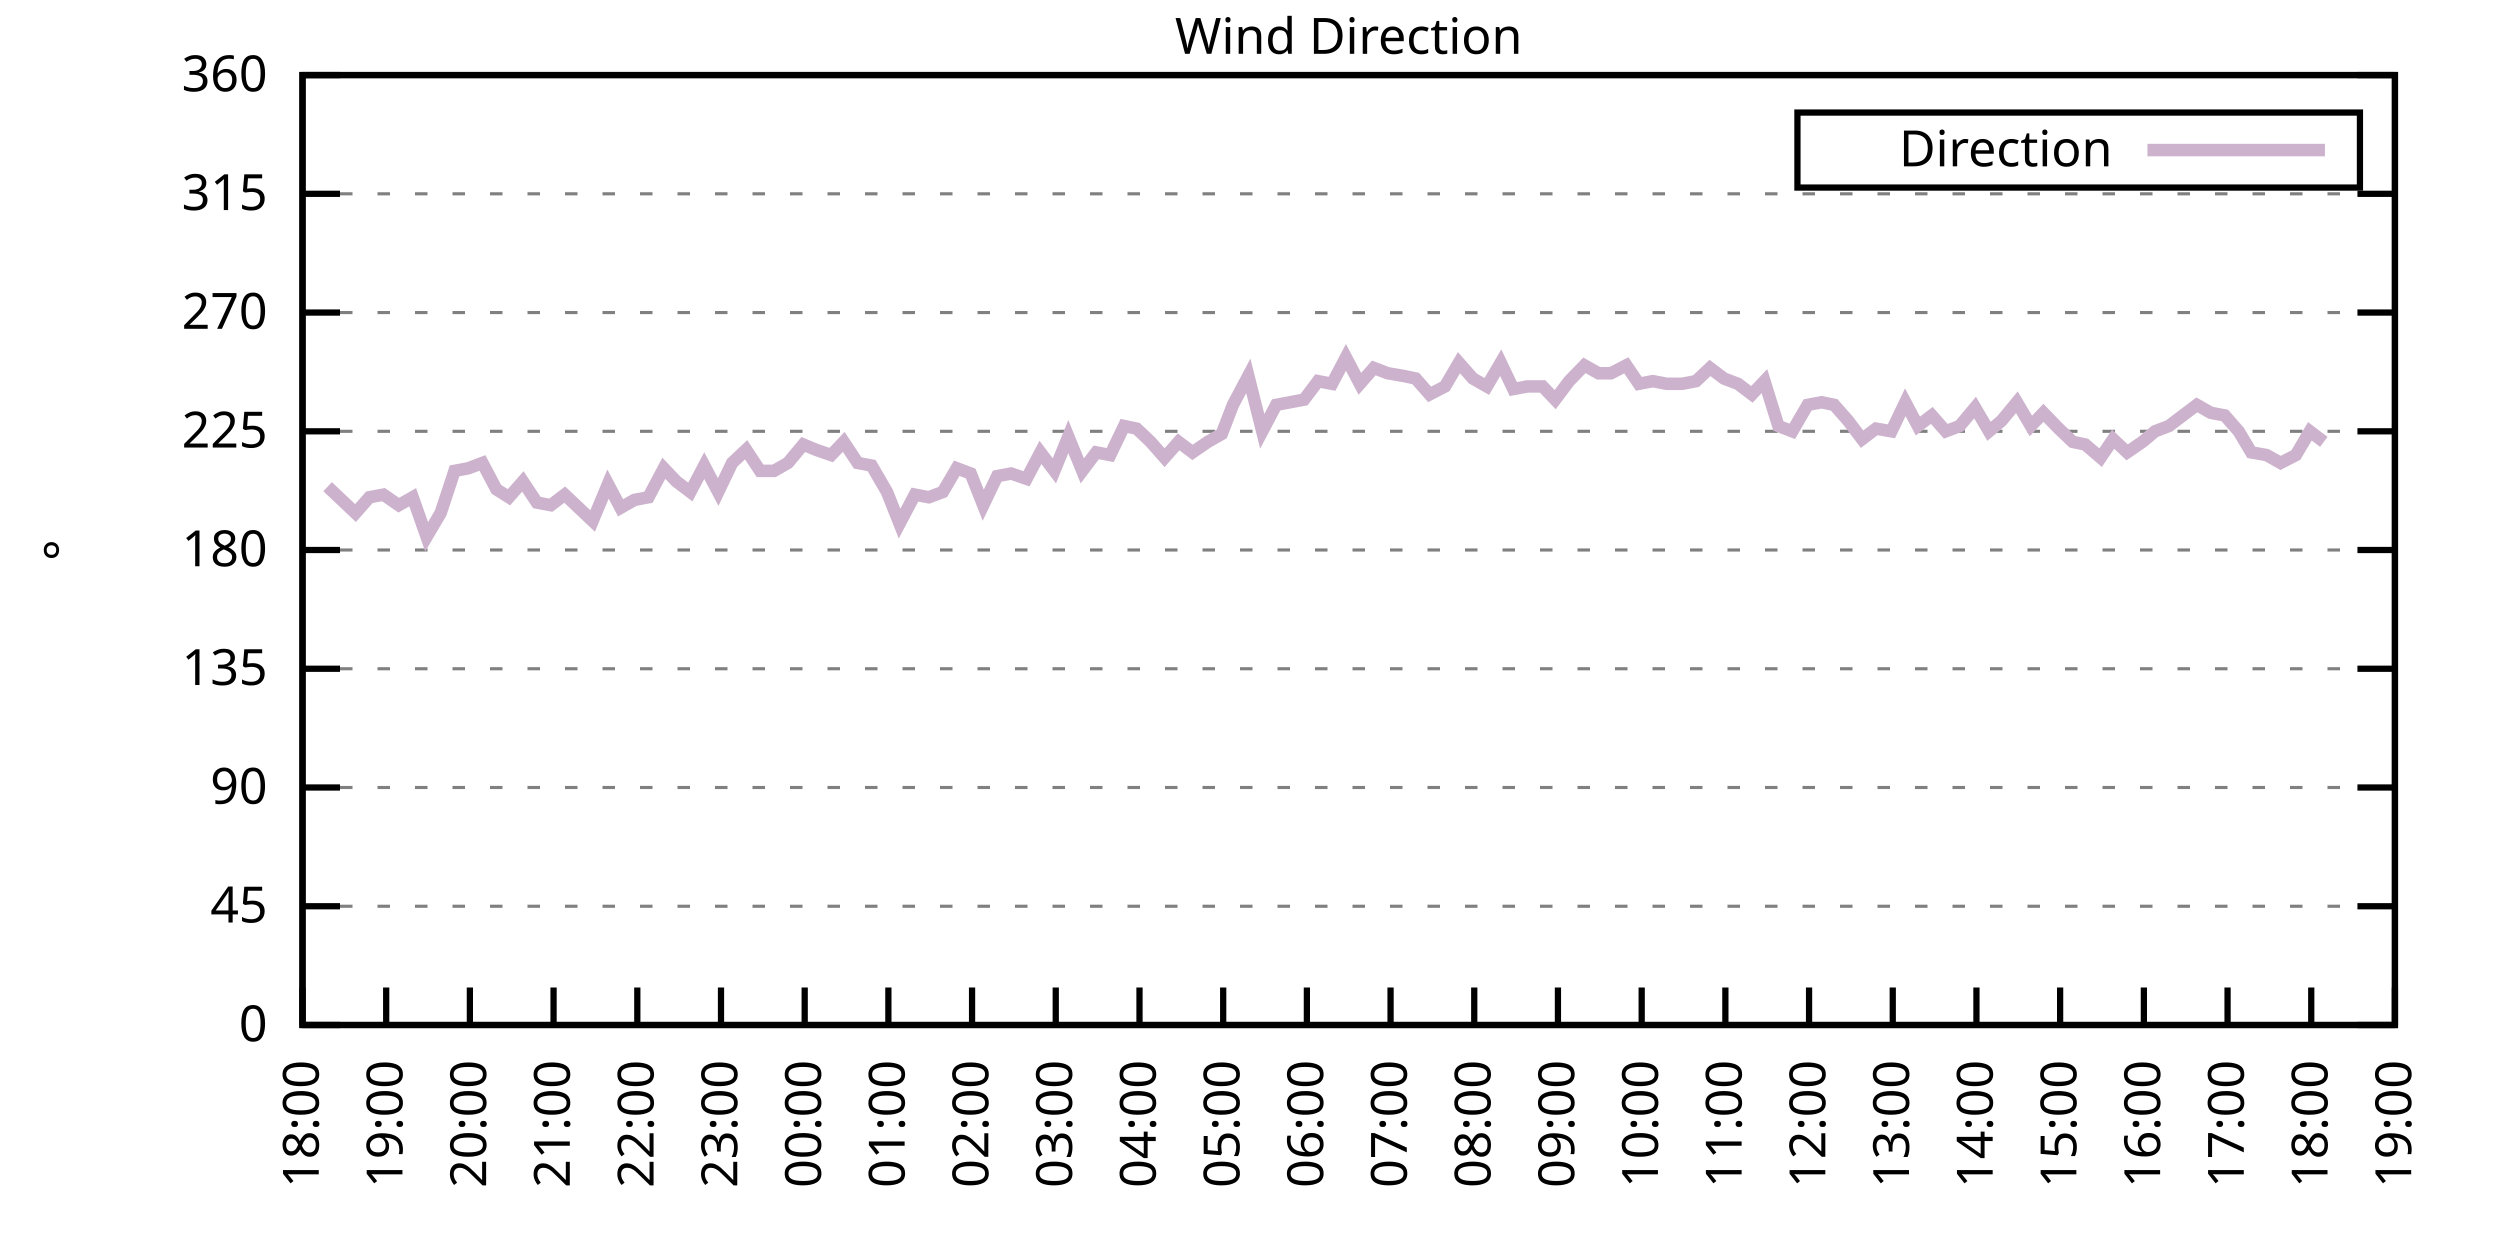
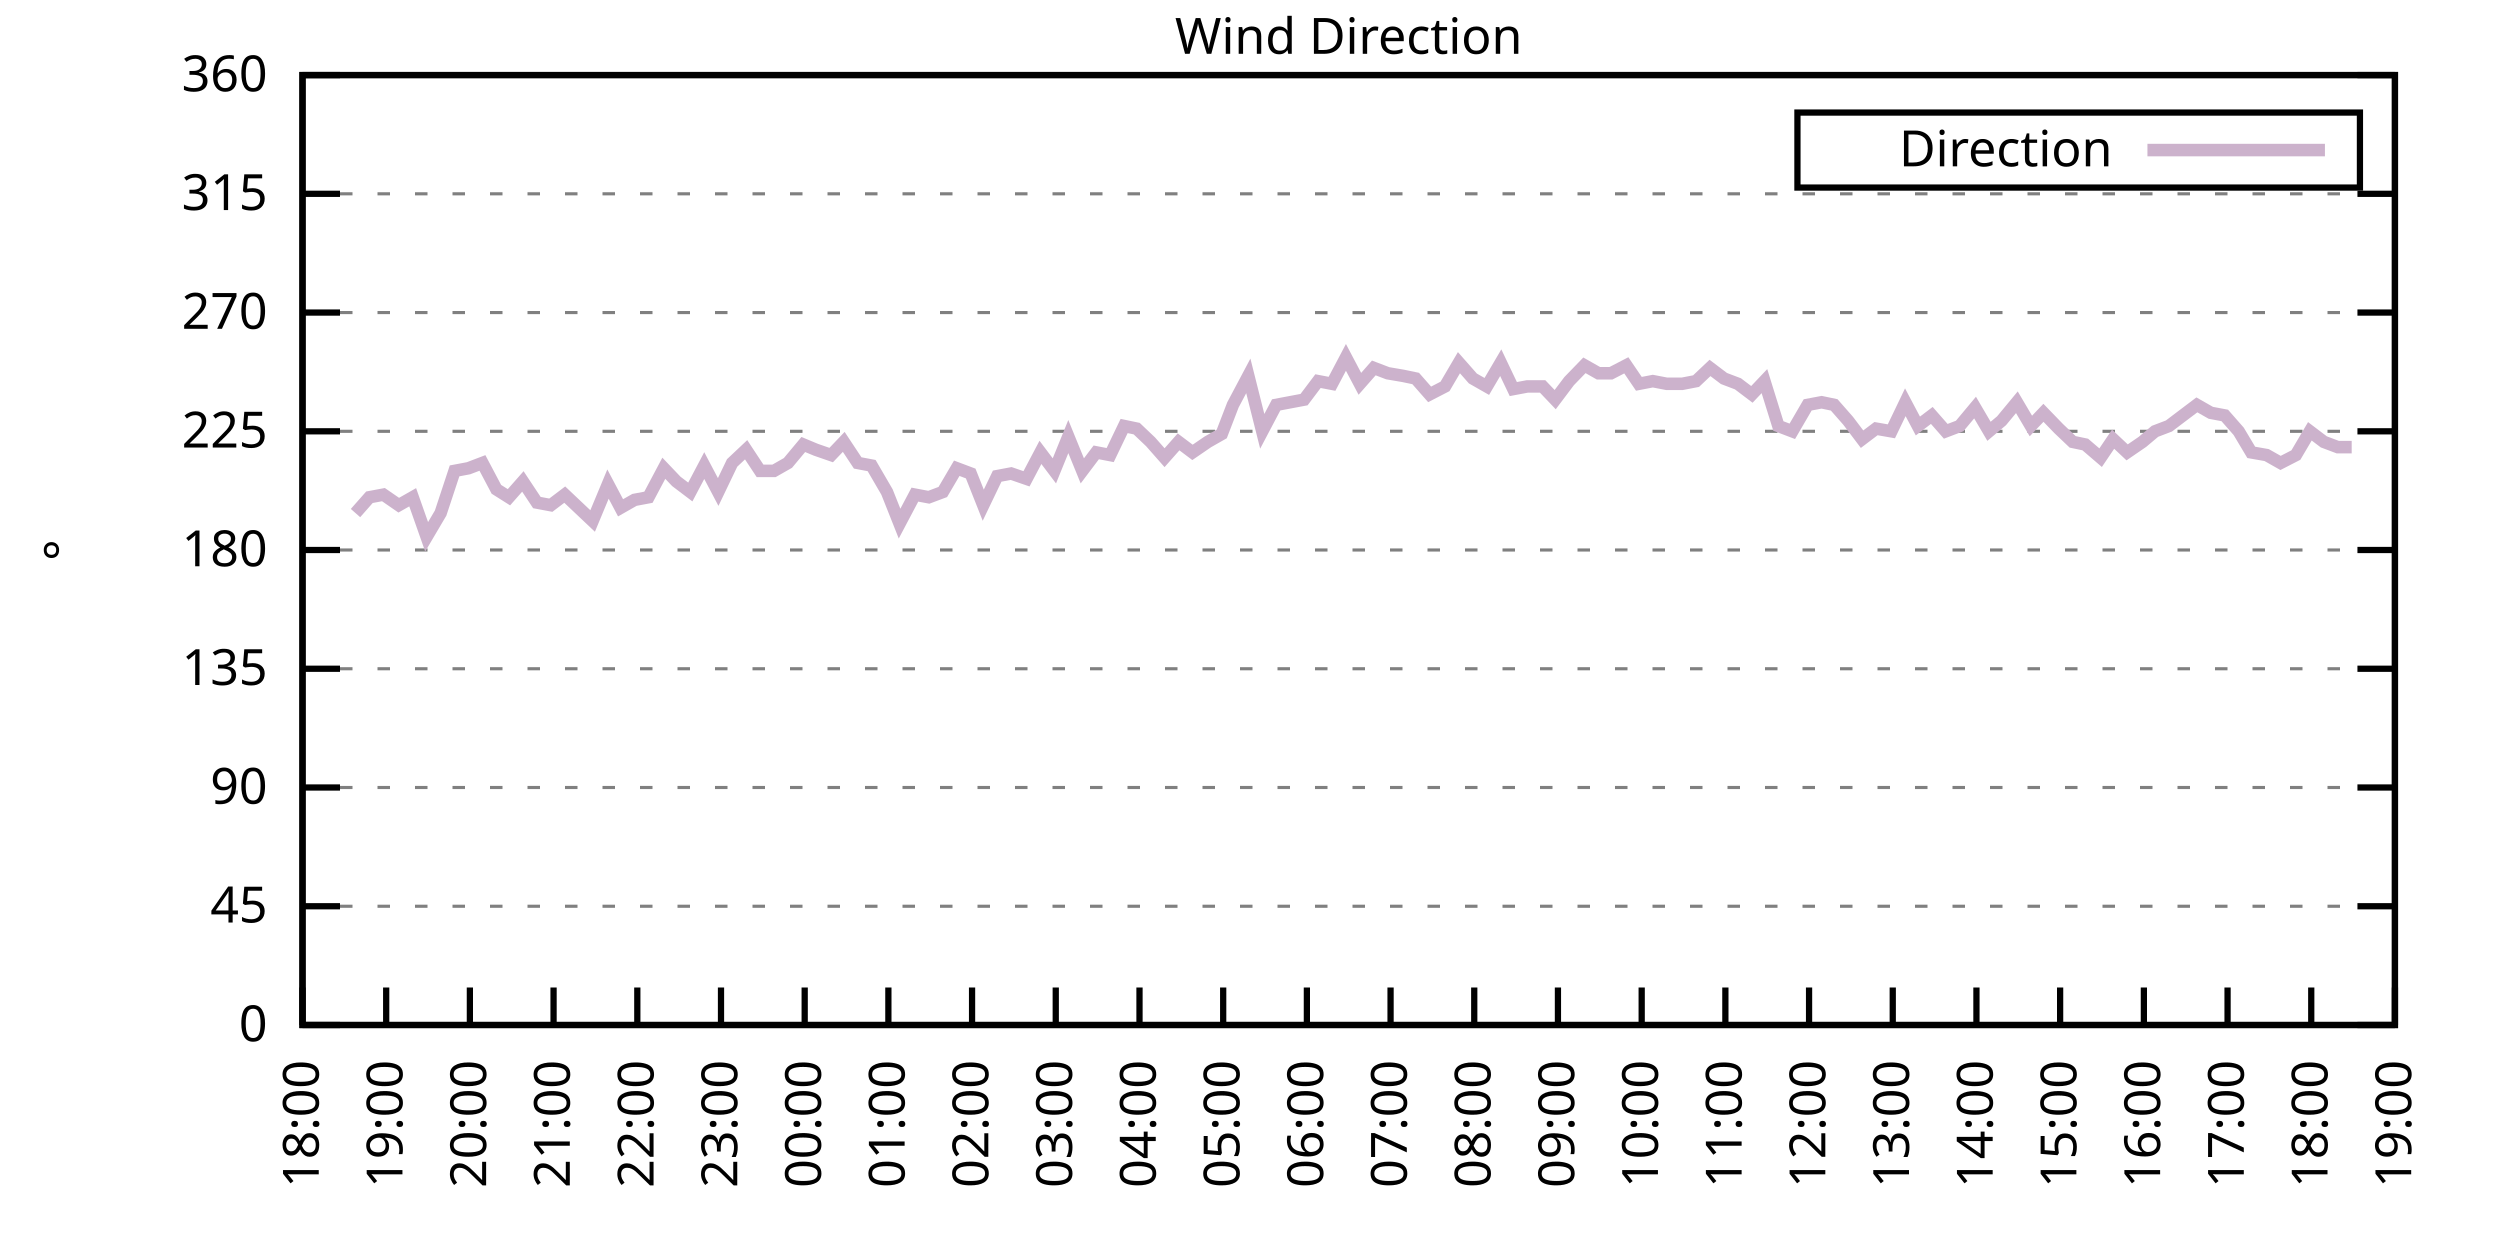
<svg xmlns="http://www.w3.org/2000/svg" xmlns:xlink="http://www.w3.org/1999/xlink" width="400" height="200" viewBox="0 0 400 200">
  <g id="gnuplot_canvas">
    <rect x="0" y="0" width="400" height="200" fill="none" />
    <defs>
      <circle id="gpDot" r="0.5" stroke-width="0.5" stroke="currentColor" />
      <path id="gpPt0" stroke-width="0.333" stroke="currentColor" d="M-1,0 h2 M0,-1 v2" />
      <path id="gpPt1" stroke-width="0.333" stroke="currentColor" d="M-1,-1 L1,1 M1,-1 L-1,1" />
      <path id="gpPt2" stroke-width="0.333" stroke="currentColor" d="M-1,0 L1,0 M0,-1 L0,1 M-1,-1 L1,1 M-1,1 L1,-1" />
      <rect id="gpPt3" stroke-width="0.333" stroke="currentColor" x="-1" y="-1" width="2" height="2" />
      <rect id="gpPt4" stroke-width="0.333" stroke="currentColor" fill="currentColor" x="-1" y="-1" width="2" height="2" />
      <circle id="gpPt5" stroke-width="0.333" stroke="currentColor" cx="0" cy="0" r="1" />
      <use xlink:href="#gpPt5" id="gpPt6" fill="currentColor" stroke="none" />
      <path id="gpPt7" stroke-width="0.333" stroke="currentColor" d="M0,-1.33 L-1.33,0.67 L1.33,0.67 z" />
      <use xlink:href="#gpPt7" id="gpPt8" fill="currentColor" stroke="none" />
      <use xlink:href="#gpPt7" id="gpPt9" stroke="currentColor" transform="rotate(180)" />
      <use xlink:href="#gpPt9" id="gpPt10" fill="currentColor" stroke="none" />
      <use xlink:href="#gpPt3" id="gpPt11" stroke="currentColor" transform="rotate(45)" />
      <use xlink:href="#gpPt11" id="gpPt12" fill="currentColor" stroke="none" />
      <path id="gpPt13" stroke-width="0.333" stroke="currentColor" d="M0,1.330 L1.265,0.411 L0.782,-1.067 L-0.782,-1.076 L-1.265,0.411 z" />
      <use xlink:href="#gpPt13" id="gpPt14" fill="currentColor" stroke="none" />
      <filter id="textbox" filterUnits="objectBoundingBox" x="0" y="0" height="1" width="1">
        <feFlood flood-color="white" flood-opacity="1" result="bgnd" />
        <feComposite in="SourceGraphic" in2="bgnd" operator="atop" />
      </filter>
      <filter id="greybox" filterUnits="objectBoundingBox" x="0" y="0" height="1" width="1">
        <feFlood flood-color="lightgrey" flood-opacity="1" result="grey" />
        <feComposite in="SourceGraphic" in2="grey" operator="atop" />
      </filter>
    </defs>
    <g fill="none" color="white" stroke="currentColor" stroke-width="1.00" stroke-linecap="butt" stroke-linejoin="miter">
</g>
    <g fill="none" color="black" stroke="currentColor" stroke-width="1.00" stroke-linecap="butt" stroke-linejoin="miter">
      <g stroke="none" shape-rendering="crispEdges">
        <polygon fill="rgb(255, 255, 255)" points="48.40,164.00 383.18,164.00 383.18,12.02 48.40,12.02 " />
      </g>
    </g>
    <g fill="none" color="black" stroke="currentColor" stroke-width="1.00" stroke-linecap="butt" stroke-linejoin="miter">
</g>
    <g fill="none" color="black" stroke="black" stroke-width="0.50" stroke-linecap="butt" stroke-linejoin="miter">
</g>
    <g fill="none" color="gray" stroke="currentColor" stroke-width="0.50" stroke-linecap="butt" stroke-linejoin="miter">
      <path stroke="gray" stroke-dasharray="2,4" class="gridline" d="M48.40,164.00 L383.19,164.00  " />
    </g>
    <g fill="none" color="gray" stroke="gray" stroke-width="1.00" stroke-linecap="butt" stroke-linejoin="miter">
</g>
    <g fill="none" color="black" stroke="currentColor" stroke-width="1.00" stroke-linecap="butt" stroke-linejoin="miter">
      <path stroke="black" d="M48.40,164.00 L54.40,164.00 M383.19,164.00 L377.19,164.00  " />
      <g transform="translate(42.80,166.60)" stroke="none" fill="black" font-family="Sans" font-size="8.00" text-anchor="end">
        <text>
          <tspan font-family="Sans"> 0</tspan>
        </text>
      </g>
    </g>
    <g fill="none" color="black" stroke="currentColor" stroke-width="1.00" stroke-linecap="butt" stroke-linejoin="miter">
</g>
    <g fill="none" color="black" stroke="black" stroke-width="0.50" stroke-linecap="butt" stroke-linejoin="miter">
</g>
    <g fill="none" color="gray" stroke="currentColor" stroke-width="0.50" stroke-linecap="butt" stroke-linejoin="miter">
      <path stroke="gray" stroke-dasharray="2,4" class="gridline" d="M48.40,145.00 L383.19,145.00  " />
    </g>
    <g fill="none" color="gray" stroke="gray" stroke-width="1.00" stroke-linecap="butt" stroke-linejoin="miter">
</g>
    <g fill="none" color="black" stroke="currentColor" stroke-width="1.00" stroke-linecap="butt" stroke-linejoin="miter">
      <path stroke="black" d="M48.40,145.00 L54.40,145.00 M383.19,145.00 L377.19,145.00  " />
      <g transform="translate(42.80,147.60)" stroke="none" fill="black" font-family="Sans" font-size="8.00" text-anchor="end">
        <text>
          <tspan font-family="Sans"> 45</tspan>
        </text>
      </g>
    </g>
    <g fill="none" color="black" stroke="currentColor" stroke-width="1.00" stroke-linecap="butt" stroke-linejoin="miter">
</g>
    <g fill="none" color="black" stroke="black" stroke-width="0.50" stroke-linecap="butt" stroke-linejoin="miter">
</g>
    <g fill="none" color="gray" stroke="currentColor" stroke-width="0.50" stroke-linecap="butt" stroke-linejoin="miter">
      <path stroke="gray" stroke-dasharray="2,4" class="gridline" d="M48.40,126.00 L383.19,126.00  " />
    </g>
    <g fill="none" color="gray" stroke="gray" stroke-width="1.00" stroke-linecap="butt" stroke-linejoin="miter">
</g>
    <g fill="none" color="black" stroke="currentColor" stroke-width="1.00" stroke-linecap="butt" stroke-linejoin="miter">
      <path stroke="black" d="M48.40,126.00 L54.40,126.00 M383.19,126.00 L377.19,126.00  " />
      <g transform="translate(42.80,128.60)" stroke="none" fill="black" font-family="Sans" font-size="8.00" text-anchor="end">
        <text>
          <tspan font-family="Sans"> 90</tspan>
        </text>
      </g>
    </g>
    <g fill="none" color="black" stroke="currentColor" stroke-width="1.00" stroke-linecap="butt" stroke-linejoin="miter">
</g>
    <g fill="none" color="black" stroke="black" stroke-width="0.50" stroke-linecap="butt" stroke-linejoin="miter">
</g>
    <g fill="none" color="gray" stroke="currentColor" stroke-width="0.50" stroke-linecap="butt" stroke-linejoin="miter">
      <path stroke="gray" stroke-dasharray="2,4" class="gridline" d="M48.40,107.00 L383.19,107.00  " />
    </g>
    <g fill="none" color="gray" stroke="gray" stroke-width="1.00" stroke-linecap="butt" stroke-linejoin="miter">
</g>
    <g fill="none" color="black" stroke="currentColor" stroke-width="1.00" stroke-linecap="butt" stroke-linejoin="miter">
      <path stroke="black" d="M48.40,107.00 L54.40,107.00 M383.19,107.00 L377.19,107.00  " />
      <g transform="translate(42.80,109.60)" stroke="none" fill="black" font-family="Sans" font-size="8.00" text-anchor="end">
        <text>
          <tspan font-family="Sans"> 135</tspan>
        </text>
      </g>
    </g>
    <g fill="none" color="black" stroke="currentColor" stroke-width="1.00" stroke-linecap="butt" stroke-linejoin="miter">
</g>
    <g fill="none" color="black" stroke="black" stroke-width="0.50" stroke-linecap="butt" stroke-linejoin="miter">
</g>
    <g fill="none" color="gray" stroke="currentColor" stroke-width="0.50" stroke-linecap="butt" stroke-linejoin="miter">
      <path stroke="gray" stroke-dasharray="2,4" class="gridline" d="M48.40,88.00 L383.19,88.00  " />
    </g>
    <g fill="none" color="gray" stroke="gray" stroke-width="1.00" stroke-linecap="butt" stroke-linejoin="miter">
</g>
    <g fill="none" color="black" stroke="currentColor" stroke-width="1.00" stroke-linecap="butt" stroke-linejoin="miter">
      <path stroke="black" d="M48.40,88.00 L54.40,88.00 M383.19,88.00 L377.19,88.00  " />
      <g transform="translate(42.80,90.60)" stroke="none" fill="black" font-family="Sans" font-size="8.00" text-anchor="end">
        <text>
          <tspan font-family="Sans"> 180</tspan>
        </text>
      </g>
    </g>
    <g fill="none" color="black" stroke="currentColor" stroke-width="1.00" stroke-linecap="butt" stroke-linejoin="miter">
</g>
    <g fill="none" color="black" stroke="black" stroke-width="0.50" stroke-linecap="butt" stroke-linejoin="miter">
</g>
    <g fill="none" color="gray" stroke="currentColor" stroke-width="0.50" stroke-linecap="butt" stroke-linejoin="miter">
      <path stroke="gray" stroke-dasharray="2,4" class="gridline" d="M48.40,69.01 L383.19,69.01  " />
    </g>
    <g fill="none" color="gray" stroke="gray" stroke-width="1.00" stroke-linecap="butt" stroke-linejoin="miter">
</g>
    <g fill="none" color="black" stroke="currentColor" stroke-width="1.00" stroke-linecap="butt" stroke-linejoin="miter">
      <path stroke="black" d="M48.40,69.01 L54.40,69.01 M383.19,69.01 L377.19,69.01  " />
      <g transform="translate(42.80,71.61)" stroke="none" fill="black" font-family="Sans" font-size="8.00" text-anchor="end">
        <text>
          <tspan font-family="Sans"> 225</tspan>
        </text>
      </g>
    </g>
    <g fill="none" color="black" stroke="currentColor" stroke-width="1.00" stroke-linecap="butt" stroke-linejoin="miter">
</g>
    <g fill="none" color="black" stroke="black" stroke-width="0.50" stroke-linecap="butt" stroke-linejoin="miter">
</g>
    <g fill="none" color="gray" stroke="currentColor" stroke-width="0.50" stroke-linecap="butt" stroke-linejoin="miter">
      <path stroke="gray" stroke-dasharray="2,4" class="gridline" d="M48.40,50.01 L383.19,50.01  " />
    </g>
    <g fill="none" color="gray" stroke="gray" stroke-width="1.00" stroke-linecap="butt" stroke-linejoin="miter">
</g>
    <g fill="none" color="black" stroke="currentColor" stroke-width="1.00" stroke-linecap="butt" stroke-linejoin="miter">
      <path stroke="black" d="M48.40,50.01 L54.40,50.01 M383.19,50.01 L377.19,50.01  " />
      <g transform="translate(42.80,52.61)" stroke="none" fill="black" font-family="Sans" font-size="8.00" text-anchor="end">
        <text>
          <tspan font-family="Sans"> 270</tspan>
        </text>
      </g>
    </g>
    <g fill="none" color="black" stroke="currentColor" stroke-width="1.00" stroke-linecap="butt" stroke-linejoin="miter">
</g>
    <g fill="none" color="black" stroke="black" stroke-width="0.50" stroke-linecap="butt" stroke-linejoin="miter">
</g>
    <g fill="none" color="gray" stroke="currentColor" stroke-width="0.50" stroke-linecap="butt" stroke-linejoin="miter">
      <path stroke="gray" stroke-dasharray="2,4" class="gridline" d="M48.40,31.01 L383.19,31.01  " />
    </g>
    <g fill="none" color="gray" stroke="gray" stroke-width="1.00" stroke-linecap="butt" stroke-linejoin="miter">
</g>
    <g fill="none" color="black" stroke="currentColor" stroke-width="1.00" stroke-linecap="butt" stroke-linejoin="miter">
      <path stroke="black" d="M48.40,31.01 L54.40,31.01 M383.19,31.01 L377.19,31.01  " />
      <g transform="translate(42.80,33.61)" stroke="none" fill="black" font-family="Sans" font-size="8.00" text-anchor="end">
        <text>
          <tspan font-family="Sans"> 315</tspan>
        </text>
      </g>
    </g>
    <g fill="none" color="black" stroke="currentColor" stroke-width="1.00" stroke-linecap="butt" stroke-linejoin="miter">
</g>
    <g fill="none" color="black" stroke="black" stroke-width="0.50" stroke-linecap="butt" stroke-linejoin="miter">
</g>
    <g fill="none" color="gray" stroke="currentColor" stroke-width="0.50" stroke-linecap="butt" stroke-linejoin="miter">
      <path stroke="gray" stroke-dasharray="2,4" class="gridline" d="M48.40,12.01 L383.19,12.01  " />
    </g>
    <g fill="none" color="gray" stroke="gray" stroke-width="1.00" stroke-linecap="butt" stroke-linejoin="miter">
</g>
    <g fill="none" color="black" stroke="currentColor" stroke-width="1.00" stroke-linecap="butt" stroke-linejoin="miter">
      <path stroke="black" d="M48.40,12.01 L54.40,12.01 M383.19,12.01 L377.19,12.01  " />
      <g transform="translate(42.80,14.61)" stroke="none" fill="black" font-family="Sans" font-size="8.00" text-anchor="end">
        <text>
          <tspan font-family="Sans"> 360</tspan>
        </text>
      </g>
    </g>
    <g fill="none" color="black" stroke="currentColor" stroke-width="1.00" stroke-linecap="butt" stroke-linejoin="miter">
      <path stroke="black" d="M48.40,164.00 L48.40,158.00  " />
      <g transform="translate(51.00,169.60) rotate(270.00)" stroke="none" fill="black" font-family="Sans" font-size="8.00" text-anchor="end">
        <text>
          <tspan font-family="Sans">18:00</tspan>
        </text>
      </g>
    </g>
    <g fill="none" color="black" stroke="currentColor" stroke-width="1.00" stroke-linecap="butt" stroke-linejoin="miter">
      <path stroke="black" d="M61.79,164.00 L61.79,158.00  " />
      <g transform="translate(64.39,169.60) rotate(270.00)" stroke="none" fill="black" font-family="Sans" font-size="8.00" text-anchor="end">
        <text>
          <tspan font-family="Sans">19:00</tspan>
        </text>
      </g>
    </g>
    <g fill="none" color="black" stroke="currentColor" stroke-width="1.00" stroke-linecap="butt" stroke-linejoin="miter">
      <path stroke="black" d="M75.18,164.00 L75.18,158.00  " />
      <g transform="translate(77.78,169.60) rotate(270.00)" stroke="none" fill="black" font-family="Sans" font-size="8.00" text-anchor="end">
        <text>
          <tspan font-family="Sans">20:00</tspan>
        </text>
      </g>
    </g>
    <g fill="none" color="black" stroke="currentColor" stroke-width="1.00" stroke-linecap="butt" stroke-linejoin="miter">
      <path stroke="black" d="M88.57,164.00 L88.57,158.00  " />
      <g transform="translate(91.17,169.60) rotate(270.00)" stroke="none" fill="black" font-family="Sans" font-size="8.00" text-anchor="end">
        <text>
          <tspan font-family="Sans">21:00</tspan>
        </text>
      </g>
    </g>
    <g fill="none" color="black" stroke="currentColor" stroke-width="1.00" stroke-linecap="butt" stroke-linejoin="miter">
      <path stroke="black" d="M101.97,164.00 L101.97,158.00  " />
      <g transform="translate(104.57,169.60) rotate(270.00)" stroke="none" fill="black" font-family="Sans" font-size="8.00" text-anchor="end">
        <text>
          <tspan font-family="Sans">22:00</tspan>
        </text>
      </g>
    </g>
    <g fill="none" color="black" stroke="currentColor" stroke-width="1.00" stroke-linecap="butt" stroke-linejoin="miter">
      <path stroke="black" d="M115.36,164.00 L115.36,158.00  " />
      <g transform="translate(117.96,169.60) rotate(270.00)" stroke="none" fill="black" font-family="Sans" font-size="8.00" text-anchor="end">
        <text>
          <tspan font-family="Sans">23:00</tspan>
        </text>
      </g>
    </g>
    <g fill="none" color="black" stroke="currentColor" stroke-width="1.00" stroke-linecap="butt" stroke-linejoin="miter">
      <path stroke="black" d="M128.75,164.00 L128.75,158.00  " />
      <g transform="translate(131.35,169.60) rotate(270.00)" stroke="none" fill="black" font-family="Sans" font-size="8.00" text-anchor="end">
        <text>
          <tspan font-family="Sans">00:00</tspan>
        </text>
      </g>
    </g>
    <g fill="none" color="black" stroke="currentColor" stroke-width="1.00" stroke-linecap="butt" stroke-linejoin="miter">
      <path stroke="black" d="M142.14,164.00 L142.14,158.00  " />
      <g transform="translate(144.74,169.60) rotate(270.00)" stroke="none" fill="black" font-family="Sans" font-size="8.00" text-anchor="end">
        <text>
          <tspan font-family="Sans">01:00</tspan>
        </text>
      </g>
    </g>
    <g fill="none" color="black" stroke="currentColor" stroke-width="1.00" stroke-linecap="butt" stroke-linejoin="miter">
      <path stroke="black" d="M155.53,164.00 L155.53,158.00  " />
      <g transform="translate(158.13,169.60) rotate(270.00)" stroke="none" fill="black" font-family="Sans" font-size="8.00" text-anchor="end">
        <text>
          <tspan font-family="Sans">02:00</tspan>
        </text>
      </g>
    </g>
    <g fill="none" color="black" stroke="currentColor" stroke-width="1.00" stroke-linecap="butt" stroke-linejoin="miter">
      <path stroke="black" d="M168.92,164.00 L168.92,158.00  " />
      <g transform="translate(171.52,169.60) rotate(270.00)" stroke="none" fill="black" font-family="Sans" font-size="8.00" text-anchor="end">
        <text>
          <tspan font-family="Sans">03:00</tspan>
        </text>
      </g>
    </g>
    <g fill="none" color="black" stroke="currentColor" stroke-width="1.00" stroke-linecap="butt" stroke-linejoin="miter">
      <path stroke="black" d="M182.32,164.00 L182.32,158.00  " />
      <g transform="translate(184.92,169.60) rotate(270.00)" stroke="none" fill="black" font-family="Sans" font-size="8.00" text-anchor="end">
        <text>
          <tspan font-family="Sans">04:00</tspan>
        </text>
      </g>
    </g>
    <g fill="none" color="black" stroke="currentColor" stroke-width="1.00" stroke-linecap="butt" stroke-linejoin="miter">
      <path stroke="black" d="M195.71,164.00 L195.71,158.00  " />
      <g transform="translate(198.31,169.60) rotate(270.00)" stroke="none" fill="black" font-family="Sans" font-size="8.00" text-anchor="end">
        <text>
          <tspan font-family="Sans">05:00</tspan>
        </text>
      </g>
    </g>
    <g fill="none" color="black" stroke="currentColor" stroke-width="1.00" stroke-linecap="butt" stroke-linejoin="miter">
      <path stroke="black" d="M209.10,164.00 L209.10,158.00  " />
      <g transform="translate(211.70,169.60) rotate(270.00)" stroke="none" fill="black" font-family="Sans" font-size="8.00" text-anchor="end">
        <text>
          <tspan font-family="Sans">06:00</tspan>
        </text>
      </g>
    </g>
    <g fill="none" color="black" stroke="currentColor" stroke-width="1.00" stroke-linecap="butt" stroke-linejoin="miter">
      <path stroke="black" d="M222.49,164.00 L222.49,158.00  " />
      <g transform="translate(225.09,169.60) rotate(270.00)" stroke="none" fill="black" font-family="Sans" font-size="8.00" text-anchor="end">
        <text>
          <tspan font-family="Sans">07:00</tspan>
        </text>
      </g>
    </g>
    <g fill="none" color="black" stroke="currentColor" stroke-width="1.00" stroke-linecap="butt" stroke-linejoin="miter">
      <path stroke="black" d="M235.88,164.00 L235.88,158.00  " />
      <g transform="translate(238.48,169.60) rotate(270.00)" stroke="none" fill="black" font-family="Sans" font-size="8.00" text-anchor="end">
        <text>
          <tspan font-family="Sans">08:00</tspan>
        </text>
      </g>
    </g>
    <g fill="none" color="black" stroke="currentColor" stroke-width="1.00" stroke-linecap="butt" stroke-linejoin="miter">
      <path stroke="black" d="M249.27,164.00 L249.27,158.00  " />
      <g transform="translate(251.87,169.60) rotate(270.00)" stroke="none" fill="black" font-family="Sans" font-size="8.00" text-anchor="end">
        <text>
          <tspan font-family="Sans">09:00</tspan>
        </text>
      </g>
    </g>
    <g fill="none" color="black" stroke="currentColor" stroke-width="1.00" stroke-linecap="butt" stroke-linejoin="miter">
      <path stroke="black" d="M262.67,164.00 L262.67,158.00  " />
      <g transform="translate(265.27,169.60) rotate(270.00)" stroke="none" fill="black" font-family="Sans" font-size="8.00" text-anchor="end">
        <text>
          <tspan font-family="Sans">10:00</tspan>
        </text>
      </g>
    </g>
    <g fill="none" color="black" stroke="currentColor" stroke-width="1.00" stroke-linecap="butt" stroke-linejoin="miter">
      <path stroke="black" d="M276.06,164.00 L276.06,158.00  " />
      <g transform="translate(278.66,169.60) rotate(270.00)" stroke="none" fill="black" font-family="Sans" font-size="8.00" text-anchor="end">
        <text>
          <tspan font-family="Sans">11:00</tspan>
        </text>
      </g>
    </g>
    <g fill="none" color="black" stroke="currentColor" stroke-width="1.00" stroke-linecap="butt" stroke-linejoin="miter">
      <path stroke="black" d="M289.45,164.00 L289.45,158.00  " />
      <g transform="translate(292.05,169.60) rotate(270.00)" stroke="none" fill="black" font-family="Sans" font-size="8.00" text-anchor="end">
        <text>
          <tspan font-family="Sans">12:00</tspan>
        </text>
      </g>
    </g>
    <g fill="none" color="black" stroke="currentColor" stroke-width="1.00" stroke-linecap="butt" stroke-linejoin="miter">
      <path stroke="black" d="M302.84,164.00 L302.84,158.00  " />
      <g transform="translate(305.44,169.60) rotate(270.00)" stroke="none" fill="black" font-family="Sans" font-size="8.00" text-anchor="end">
        <text>
          <tspan font-family="Sans">13:00</tspan>
        </text>
      </g>
    </g>
    <g fill="none" color="black" stroke="currentColor" stroke-width="1.00" stroke-linecap="butt" stroke-linejoin="miter">
      <path stroke="black" d="M316.23,164.00 L316.23,158.00  " />
      <g transform="translate(318.83,169.60) rotate(270.00)" stroke="none" fill="black" font-family="Sans" font-size="8.00" text-anchor="end">
        <text>
          <tspan font-family="Sans">14:00</tspan>
        </text>
      </g>
    </g>
    <g fill="none" color="black" stroke="currentColor" stroke-width="1.00" stroke-linecap="butt" stroke-linejoin="miter">
      <path stroke="black" d="M329.62,164.00 L329.62,158.00  " />
      <g transform="translate(332.22,169.60) rotate(270.00)" stroke="none" fill="black" font-family="Sans" font-size="8.00" text-anchor="end">
        <text>
          <tspan font-family="Sans">15:00</tspan>
        </text>
      </g>
    </g>
    <g fill="none" color="black" stroke="currentColor" stroke-width="1.00" stroke-linecap="butt" stroke-linejoin="miter">
      <path stroke="black" d="M343.02,164.00 L343.02,158.00  " />
      <g transform="translate(345.62,169.60) rotate(270.00)" stroke="none" fill="black" font-family="Sans" font-size="8.00" text-anchor="end">
        <text>
          <tspan font-family="Sans">16:00</tspan>
        </text>
      </g>
    </g>
    <g fill="none" color="black" stroke="currentColor" stroke-width="1.00" stroke-linecap="butt" stroke-linejoin="miter">
      <path stroke="black" d="M356.41,164.00 L356.41,158.00  " />
      <g transform="translate(359.01,169.60) rotate(270.00)" stroke="none" fill="black" font-family="Sans" font-size="8.00" text-anchor="end">
        <text>
          <tspan font-family="Sans">17:00</tspan>
        </text>
      </g>
    </g>
    <g fill="none" color="black" stroke="currentColor" stroke-width="1.00" stroke-linecap="butt" stroke-linejoin="miter">
      <path stroke="black" d="M369.80,164.00 L369.80,158.00  " />
      <g transform="translate(372.40,169.60) rotate(270.00)" stroke="none" fill="black" font-family="Sans" font-size="8.00" text-anchor="end">
        <text>
          <tspan font-family="Sans">18:00</tspan>
        </text>
      </g>
    </g>
    <g fill="none" color="black" stroke="currentColor" stroke-width="1.00" stroke-linecap="butt" stroke-linejoin="miter">
      <path stroke="black" d="M383.19,164.00 L383.19,158.00  " />
      <g transform="translate(385.79,169.60) rotate(270.00)" stroke="none" fill="black" font-family="Sans" font-size="8.00" text-anchor="end">
        <text>
          <tspan font-family="Sans">19:00</tspan>
        </text>
      </g>
    </g>
    <g fill="none" color="black" stroke="currentColor" stroke-width="1.00" stroke-linecap="butt" stroke-linejoin="miter">
</g>
    <g fill="none" color="black" stroke="currentColor" stroke-width="1.00" stroke-linecap="butt" stroke-linejoin="miter">
      <path stroke="black" d="M48.40,12.01 L48.40,164.00 L383.19,164.00 L383.19,12.01 L48.40,12.01 Z  " />
    </g>
    <g fill="none" color="black" stroke="currentColor" stroke-width="1.00" stroke-linecap="butt" stroke-linejoin="miter">
</g>
    <g fill="none" color="black" stroke="currentColor" stroke-width="1.00" stroke-linecap="butt" stroke-linejoin="miter">
      <path stroke="black" d="M287.59,30.01 L287.59,18.01 L377.59,18.01 L377.59,30.01 L287.59,30.01 Z  " />
    </g>
    <g id="Wind_direction_plot_1">
      <g fill="none" color="white" stroke="black" stroke-width="2.00" stroke-linecap="butt" stroke-linejoin="miter">
</g>
      <g fill="none" color="black" stroke="currentColor" stroke-width="2.00" stroke-linecap="butt" stroke-linejoin="miter">
        <g transform="translate(337.99,26.61)" stroke="none" fill="black" font-family="Sans" font-size="8.00" text-anchor="end">
          <text>
            <tspan font-family="Sans">Direction</tspan>
          </text>
        </g>
      </g>
      <g fill="none" color="black" stroke="currentColor" stroke-width="2.00" stroke-linecap="butt" stroke-linejoin="miter">
-         <path stroke="rgb(204, 178, 204)" d="M343.59,24.01 L371.99,24.01 M52.42,77.87 L54.65,79.98 L56.88,82.09 L59.11,79.56 L61.35,79.14 L63.80,80.83   L66.03,79.56 L68.26,85.89 L70.50,82.09 L72.73,75.34 L74.96,74.92 L77.19,74.07 L79.42,78.29 L81.43,79.56   L83.66,77.03 L85.90,80.41 L88.13,80.83 L90.36,79.14 L92.59,81.25 L94.82,83.36 L97.28,77.45 L99.29,81.25   L101.52,79.98 L103.75,79.56 L106.21,74.92 L108.22,77.03 L110.45,78.72 L112.68,74.49 L114.91,78.72 L117.14,74.07   L119.38,71.96 L121.61,75.34 L123.84,75.34 L126.07,74.07 L128.53,71.12 L130.54,71.96 L132.99,72.81 L135.00,70.70   L137.23,74.07 L139.46,74.49 L141.92,78.72 L143.93,83.78 L146.38,79.14 L148.61,79.56 L150.85,78.72 L153.08,74.92   L155.31,75.76 L157.32,80.83 L159.55,76.18 L161.78,75.76 L164.24,76.61 L166.47,72.38 L168.70,75.34 L170.93,69.85   L173.17,75.34 L175.40,72.38 L177.63,72.81 L179.86,68.16 L181.87,68.58 L184.10,70.70 L186.33,73.23 L188.57,70.70   L190.80,72.38 L193.25,70.70 L195.48,69.43 L197.27,64.78 L199.73,60.14 L201.96,69.01 L204.19,64.78 L206.42,64.36   L208.65,63.94 L210.88,60.98 L213.12,61.41 L215.35,57.18 L217.58,61.41 L219.81,58.87 L222.04,59.72 L224.50,60.14   L226.51,60.56 L228.74,63.10 L231.20,61.83 L233.43,58.03 L235.66,60.56 L237.89,61.83 L240.12,58.03 L242.13,62.25   L244.36,61.83 L246.82,61.83 L248.83,63.94 L251.06,60.98 L253.51,58.45 L255.75,59.72 L257.76,59.72 L260.21,58.45   L262.22,61.41 L264.45,60.98 L266.68,61.41 L269.14,61.41 L271.37,60.98 L273.60,58.87 L275.83,60.56 L278.07,61.41   L280.30,63.10 L282.31,60.98 L284.54,68.16 L286.77,69.01 L289.23,64.78 L291.46,64.36 L293.47,64.78 L295.70,67.32   L297.93,70.27 L300.16,68.58 L302.62,69.01 L304.85,64.36 L306.86,68.16 L309.09,66.47 L311.32,69.01 L313.55,68.16   L316.01,65.21 L318.24,69.01 L320.25,67.32 L322.70,64.36 L324.94,68.16 L326.95,66.05 L329.40,68.58 L331.63,70.70   L333.64,71.12 L336.10,73.23 L338.10,70.27 L340.34,72.38 L342.79,70.70 L344.80,69.01 L347.03,68.16 L349.26,66.47   L351.50,64.78 L353.73,66.05 L355.96,66.47 L358.19,69.01 L360.20,72.38 L362.66,72.81 L364.89,74.07 L367.34,72.81   L369.58,69.01 L371.81,70.70  " />
+         <path stroke="rgb(204, 178, 204)" d="M343.59,24.01 L371.99,24.01 M56.88,82.09 L59.11,79.56 L61.35,79.14 L63.80,80.83 L66.03,79.56 L68.26,85.89   L70.50,82.09 L72.73,75.34 L74.96,74.92 L77.19,74.07 L79.42,78.29 L81.43,79.56 L83.66,77.03 L85.90,80.41   L88.13,80.83 L90.36,79.14 L92.59,81.25 L94.82,83.36 L97.28,77.45 L99.29,81.25 L101.52,79.98 L103.75,79.56   L106.21,74.92 L108.22,77.03 L110.45,78.72 L112.68,74.49 L114.91,78.72 L117.14,74.07 L119.38,71.96 L121.61,75.34   L123.84,75.34 L126.07,74.07 L128.53,71.12 L130.54,71.96 L132.99,72.81 L135.00,70.70 L137.23,74.07 L139.46,74.49   L141.92,78.72 L143.93,83.78 L146.38,79.14 L148.61,79.56 L150.85,78.72 L153.08,74.92 L155.31,75.76 L157.32,80.83   L159.55,76.18 L161.78,75.76 L164.24,76.61 L166.47,72.38 L168.70,75.34 L170.93,69.85 L173.17,75.34 L175.40,72.38   L177.63,72.81 L179.86,68.16 L181.87,68.58 L184.10,70.70 L186.33,73.23 L188.57,70.70 L190.80,72.38 L193.25,70.70   L195.48,69.43 L197.27,64.78 L199.73,60.14 L201.96,69.01 L204.19,64.78 L206.42,64.36 L208.65,63.94 L210.88,60.98   L213.12,61.41 L215.35,57.18 L217.58,61.41 L219.81,58.87 L222.04,59.72 L224.50,60.14 L226.51,60.56 L228.74,63.10   L231.20,61.83 L233.43,58.03 L235.66,60.56 L237.89,61.83 L240.12,58.03 L242.13,62.25 L244.36,61.83 L246.82,61.83   L248.83,63.94 L251.06,60.98 L253.51,58.45 L255.75,59.72 L257.76,59.72 L260.21,58.45 L262.22,61.41 L264.45,60.98   L266.68,61.41 L269.14,61.41 L271.37,60.98 L273.60,58.87 L275.83,60.56 L278.07,61.41 L280.30,63.10 L282.31,60.98   L284.54,68.16 L286.77,69.01 L289.23,64.78 L291.46,64.36 L293.47,64.78 L295.70,67.32 L297.93,70.27 L300.16,68.58   L302.62,69.01 L304.85,64.36 L306.86,68.16 L309.09,66.47 L311.32,69.01 L313.55,68.16 L316.01,65.21 L318.24,69.01   L320.25,67.32 L322.70,64.36 L324.94,68.16 L326.95,66.05 L329.40,68.58 L331.63,70.70 L333.64,71.12 L336.10,73.23   L338.10,70.27 L340.34,72.38 L342.79,70.70 L344.80,69.01 L347.03,68.16 L349.26,66.47 L351.50,64.78 L353.73,66.05   L355.96,66.47 L358.19,69.01 L360.20,72.38 L362.66,72.81 L364.89,74.07 L367.34,72.81 L369.58,69.01 L371.81,70.70   L374.04,71.54 L376.27,71.54  " />
      </g>
    </g>
    <g fill="none" color="black" stroke="currentColor" stroke-width="2.00" stroke-linecap="butt" stroke-linejoin="miter">
</g>
    <g fill="none" color="black" stroke="black" stroke-width="1.00" stroke-linecap="butt" stroke-linejoin="miter">
</g>
    <g fill="none" color="black" stroke="currentColor" stroke-width="1.00" stroke-linecap="butt" stroke-linejoin="miter">
      <path stroke="black" d="M48.40,12.01 L48.40,164.00 L383.19,164.00 L383.19,12.01 L48.40,12.01 Z  " />
      <g transform="translate(12.80,88.01) rotate(270.00)" stroke="none" fill="black" font-family="Sans" font-size="8.00" text-anchor="middle">
        <text>
          <tspan font-family="Sans">°</tspan>
        </text>
      </g>
    </g>
    <g fill="none" color="black" stroke="currentColor" stroke-width="1.00" stroke-linecap="butt" stroke-linejoin="miter">
</g>
    <g fill="none" color="black" stroke="currentColor" stroke-width="1.00" stroke-linecap="butt" stroke-linejoin="miter">
      <g transform="translate(215.79,8.61)" stroke="none" fill="black" font-family="Sans" font-size="8.00" text-anchor="middle">
        <text>
          <tspan font-family="Sans">Wind Direction</tspan>
        </text>
      </g>
    </g>
    <g fill="none" color="black" stroke="currentColor" stroke-width="1.00" stroke-linecap="butt" stroke-linejoin="miter">
</g>
  </g>
</svg>
